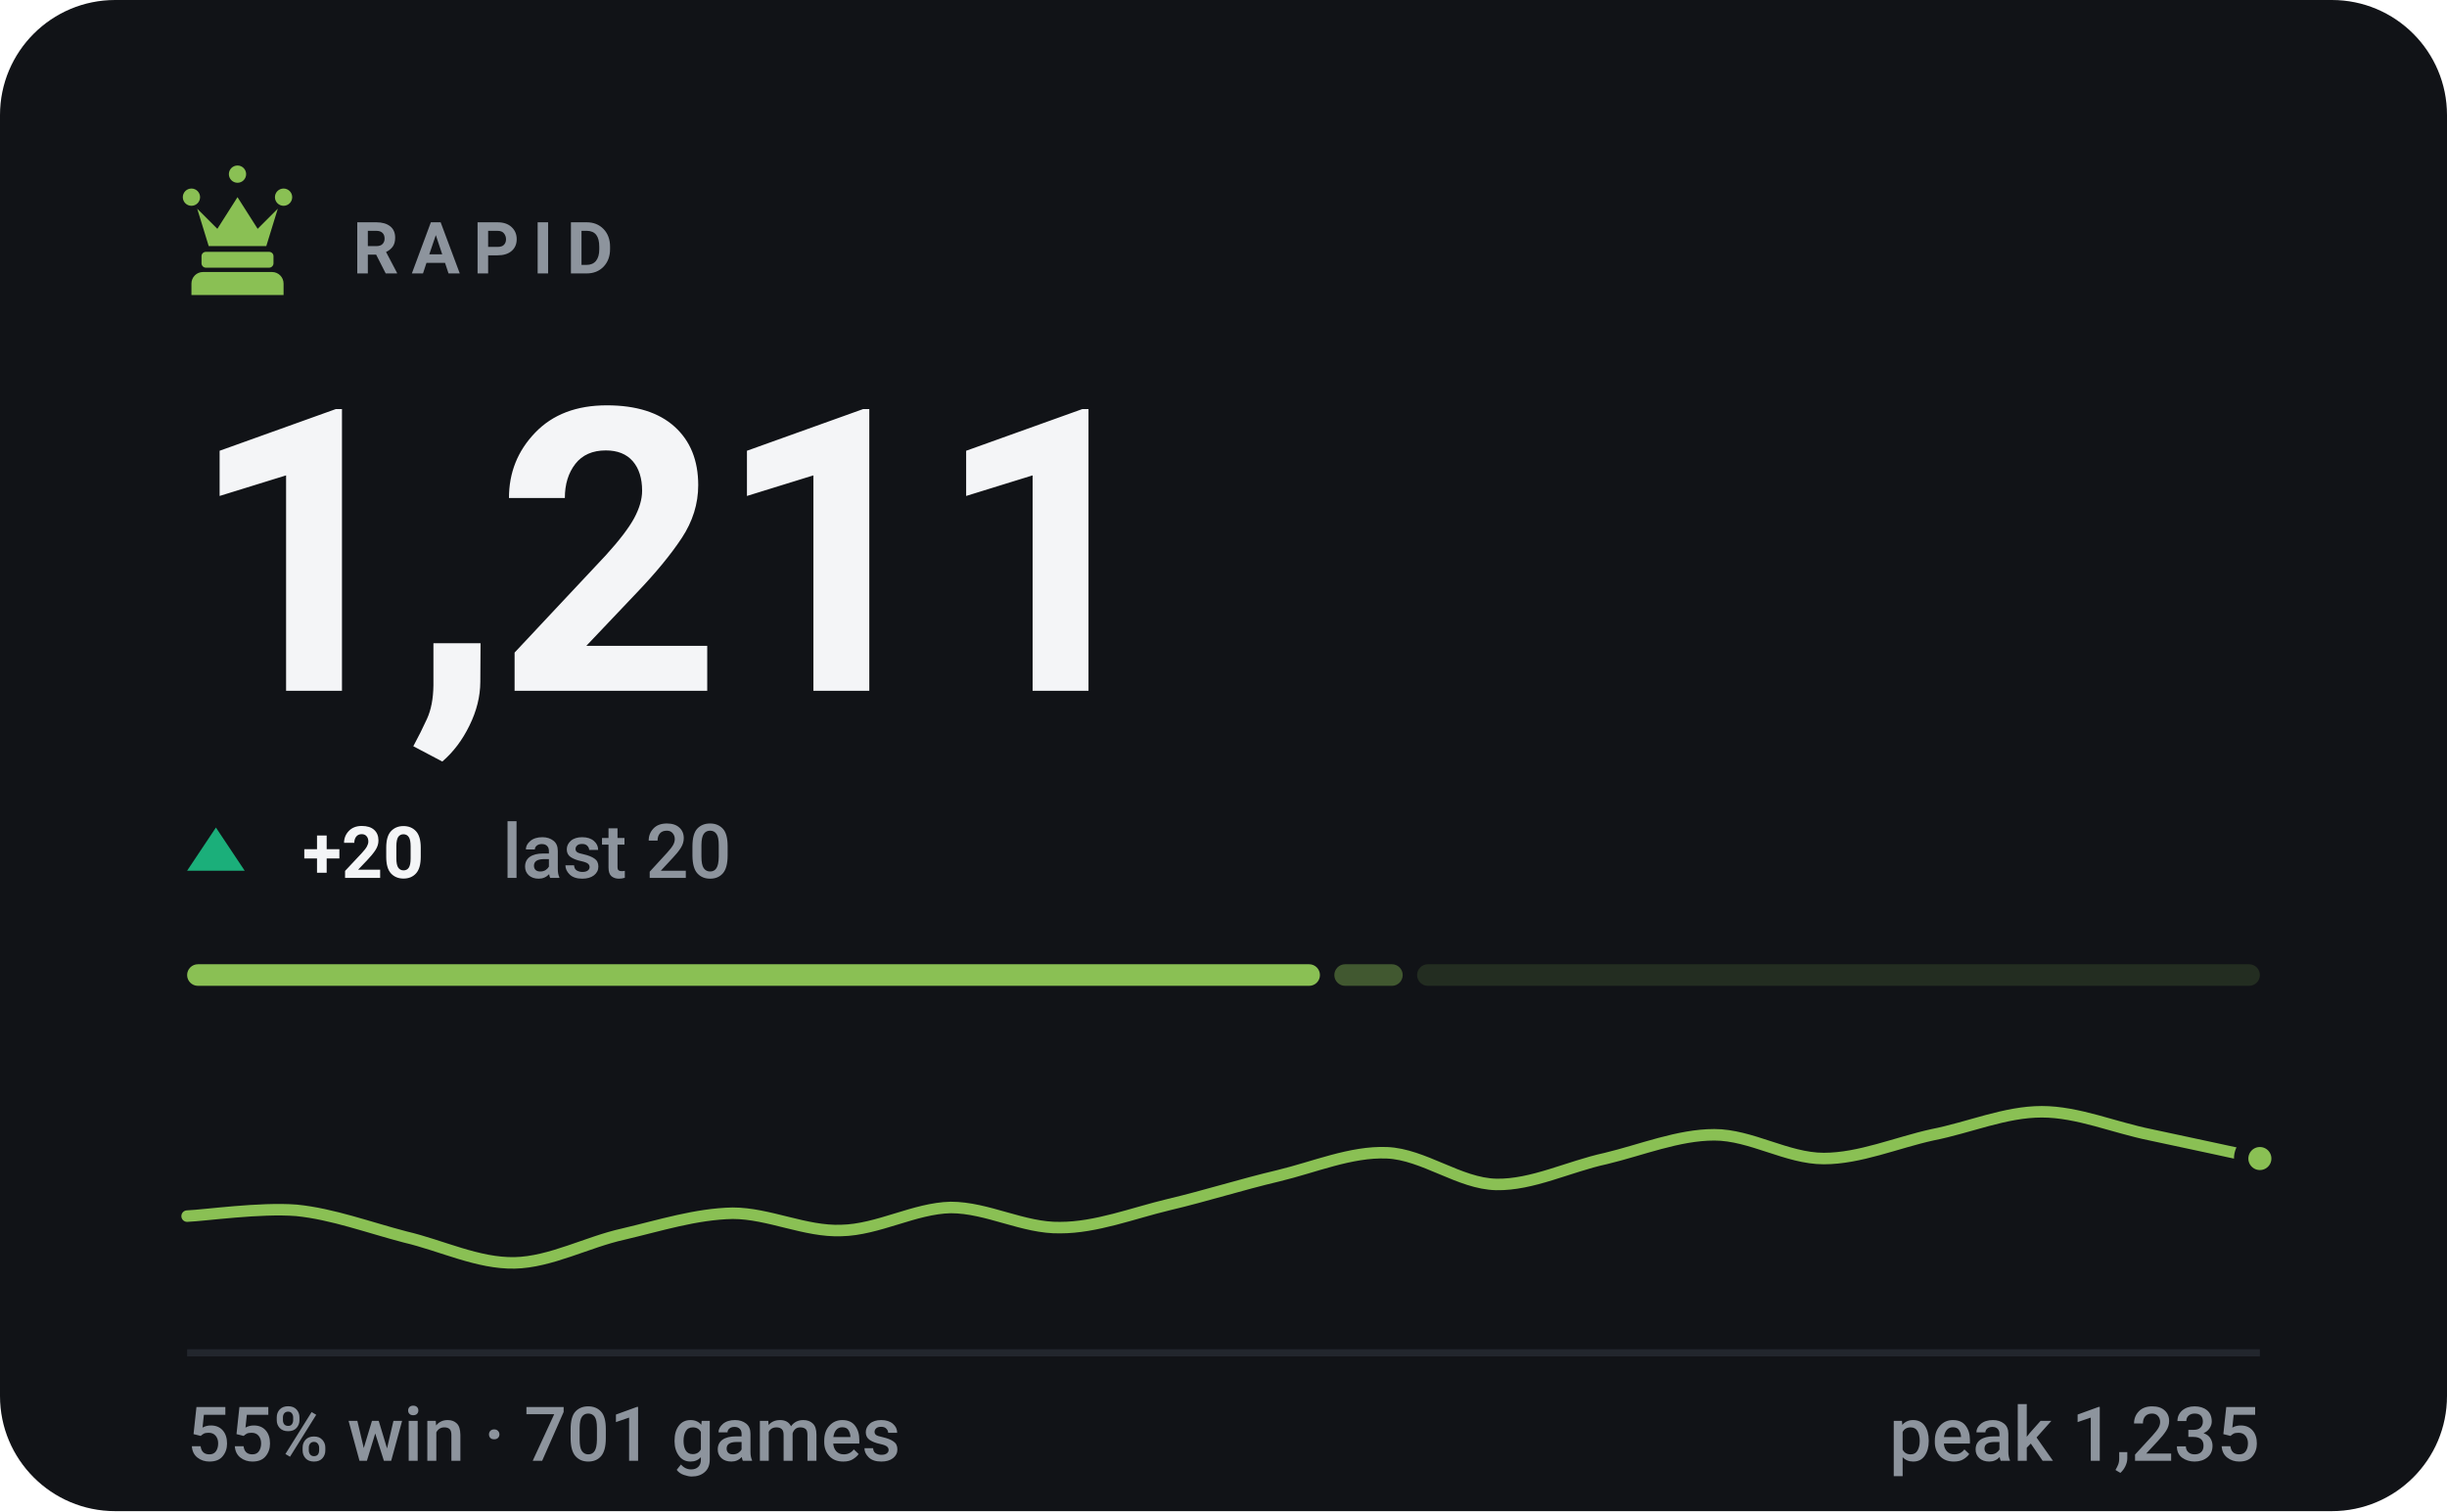
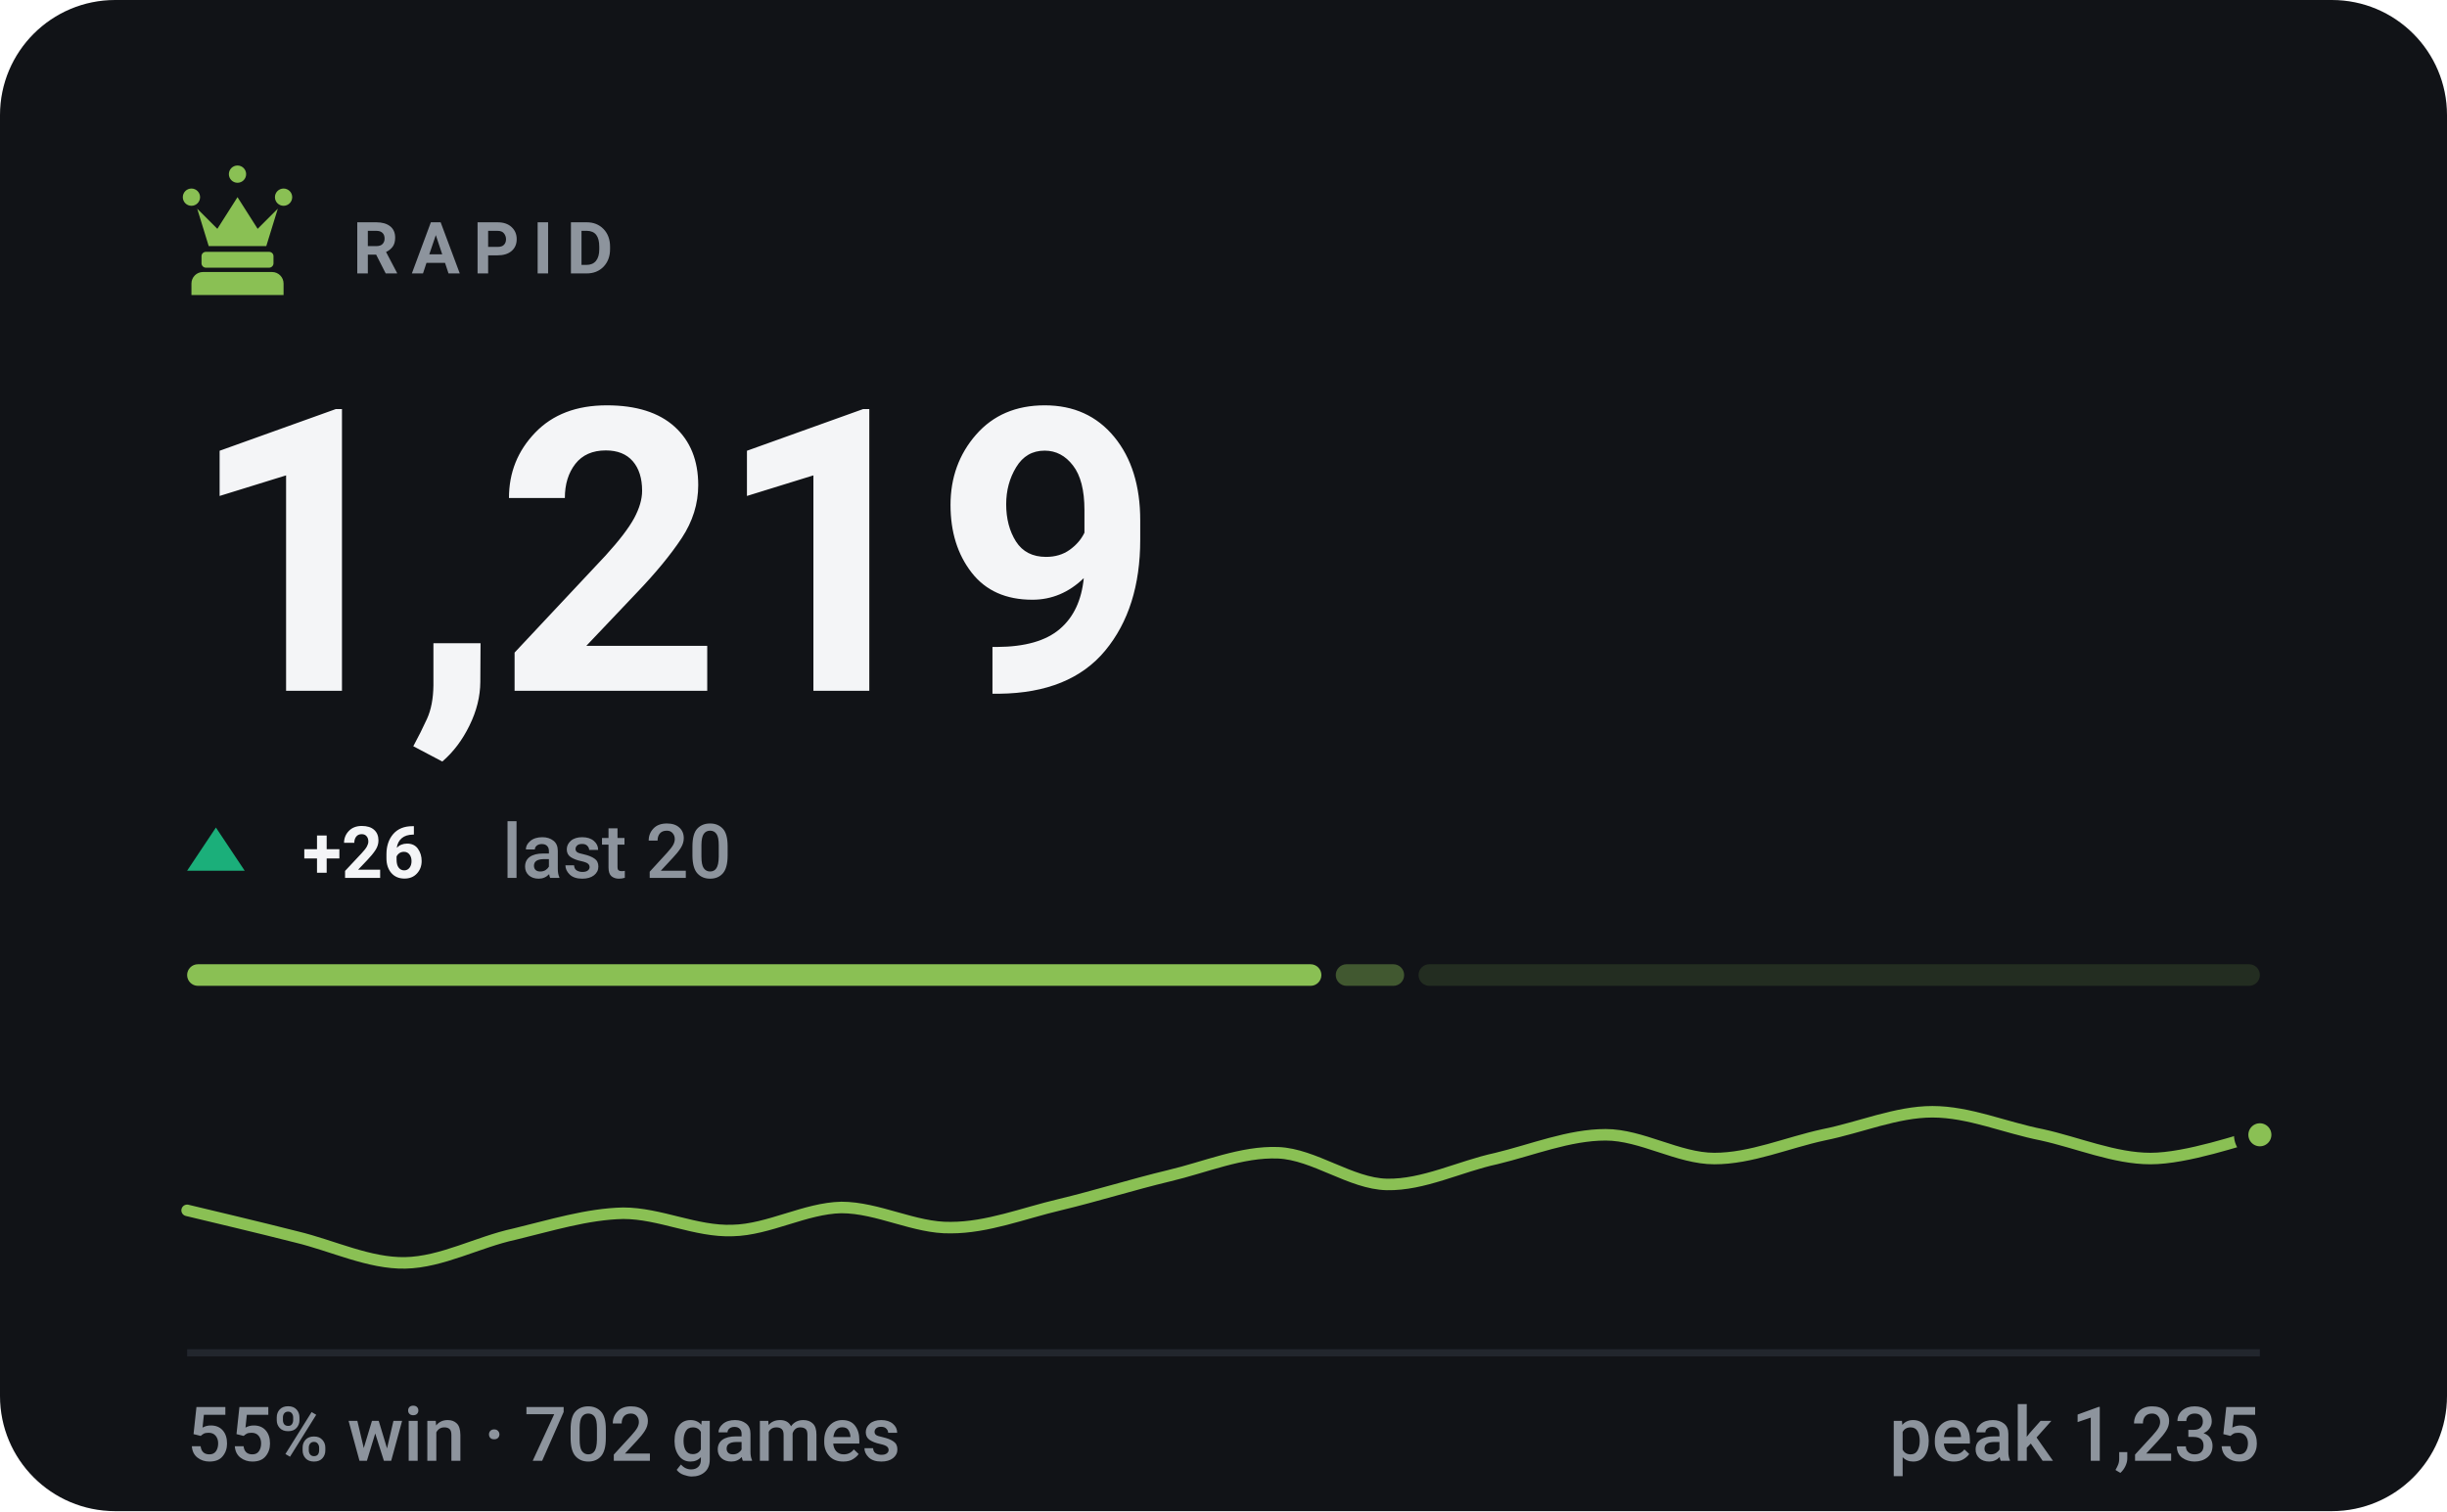
- <svg xmlns="http://www.w3.org/2000/svg" viewBox="0 0 340 210" width="340" height="210" role="img" aria-label="RAPID rating 1211, 55% win rate over 701 games">
+ <svg xmlns="http://www.w3.org/2000/svg" viewBox="0 0 340 210" width="340" height="210" role="img" aria-label="RAPID rating 1219, 55% win rate over 702 games">
  <style>svg{font-family:-apple-system,BlinkMacSystemFont,'Segoe UI',Roboto,'Helvetica Neue',Arial,sans-serif}text{fill:#f4f5f7;white-space:pre}.bg{fill:#111317}.acc{fill:#8ac054}.win{fill:#1baf7a}.draw{fill:#8b8f96}.loss{fill:#d03b3b}.lbl{font-size:10px;font-weight:600;letter-spacing:.18em;fill:#8d949d}.cap{font-size:10.5px;font-weight:500;fill:#8d949d}.num{font-family:-apple-system,BlinkMacSystemFont,'Segoe UI',Roboto,'Helvetica Neue',Arial,sans-serif;font-weight:700;letter-spacing:-.02em}.tick{font-size:9px;font-weight:500;fill:#8d949d;opacity:.75}.dl{font-size:10px;font-weight:600}.rule{stroke:#22262d;stroke-width:1;fill:none}.grid{stroke:#22262d;stroke-width:1;fill:none;opacity:.7}.ln{fill:none;stroke:#8ac054;stroke-width:2;stroke-linecap:round;stroke-linejoin:round}.ring{stroke:#111317;stroke-width:2}.hollow{fill:none;stroke-width:1.5}.sq{fill:#f4f5f7;opacity:.035}</style>
  <rect class="bg" width="340" height="210" rx="16" />
  <g class="acc" transform="translate(23.0,21.8) scale(0.2)">
    <path d="M18 22a6 6 0 1 1 0 12 6 6 0 0 1 0-12zm64 0a6 6 0 1 1 0 12 6 6 0 0 1 0-12zM50 6a6 6 0 1 1 0 12 6 6 0 0 1 0-12zM22 36l8 26h40l8-26-14 14-14-22-14 22zM28 66h44c1.6 0 3 1.3 3 3v5c0 1.6-1.4 3-3 3H28c-1.6 0-3-1.4-3-3v-5c0-1.7 1.4-3 3-3zM26 80h48c4.4 0 8 3.6 8 8v8H18v-8c0-4.4 3.6-8 8-8z" />
  </g>
  <text class="lbl" x="49" y="38">RAPID</text>
-   <text class="num" x="26" y="96" style="font-size:55px">1,211</text>
+   <text class="num" x="26" y="96" style="font-size:55px">1,219</text>
  <path fill="#1baf7a" d="M30 115L34 121H26Z" />
-   <text class="dl" x="42" y="122" fill="#1baf7a">+20</text>
+   <text class="dl" x="42" y="122" fill="#1baf7a">+26</text>
  <text class="cap" x="69.8" y="122">last 20</text>
-   <rect x="26.0" y="134" width="157.4" height="3" rx="1.5" fill="#8ac054" opacity="1" />
-   <rect x="185.4" y="134" width="9.5" height="3" rx="1.5" fill="#8ac054" opacity="0.4" />
-   <rect x="196.9" y="134" width="117.1" height="3" rx="1.5" fill="#8ac054" opacity="0.15" />
-   <path class="ln" style="stroke-width:1.6" d="M26.0 169.0C28.5 168.9 36.1 167.8 41.2 168.2C46.2 168.7 51.3 170.6 56.3 171.9C61.4 173.1 66.4 175.6 71.5 175.5C76.5 175.4 81.6 172.6 86.6 171.5C91.7 170.3 96.7 168.7 101.8 168.6C106.8 168.6 111.9 171.2 116.9 171.0C122.0 170.9 127.1 167.9 132.1 167.8C137.2 167.8 142.2 170.7 147.3 170.6C152.3 170.6 157.4 168.6 162.4 167.4C167.5 166.2 172.5 164.6 177.6 163.4C182.6 162.2 187.7 160.0 192.7 160.2C197.8 160.4 202.8 164.5 207.9 164.6C212.9 164.7 218.0 162.1 223.1 161.0C228.1 159.8 233.2 157.7 238.2 157.7C243.3 157.7 248.3 161.0 253.4 161.0C258.4 161.0 263.5 158.8 268.5 157.7C273.6 156.7 278.6 154.5 283.7 154.5C288.7 154.5 293.8 156.7 298.8 157.7C303.9 158.8 311.5 160.4 314.0 161.0" />
-   <circle class="acc ring" cx="314.0" cy="161.0" r="2.6" />
+   <rect x="26.0" y="134" width="157.6" height="3" rx="1.5" fill="#8ac054" opacity="1" />
+   <rect x="185.6" y="134" width="9.5" height="3" rx="1.5" fill="#8ac054" opacity="0.4" />
+   <rect x="197.1" y="134" width="116.9" height="3" rx="1.5" fill="#8ac054" opacity="0.15" />
+   <path class="ln" style="stroke-width:1.6" d="M26.0 168.2C28.5 168.8 36.1 170.6 41.2 171.9C46.2 173.1 51.3 175.6 56.3 175.5C61.4 175.4 66.4 172.6 71.5 171.5C76.5 170.3 81.6 168.7 86.6 168.6C91.7 168.6 96.7 171.2 101.8 171.0C106.8 170.9 111.9 167.9 116.9 167.8C122.0 167.8 127.1 170.7 132.1 170.6C137.2 170.6 142.2 168.6 147.3 167.4C152.3 166.2 157.4 164.6 162.4 163.4C167.5 162.2 172.5 160.0 177.6 160.2C182.6 160.4 187.7 164.5 192.7 164.6C197.8 164.7 202.8 162.1 207.9 161.0C212.9 159.8 218.0 157.7 223.1 157.7C228.1 157.7 233.2 161.0 238.2 161.0C243.3 161.0 248.3 158.8 253.4 157.7C258.4 156.7 263.5 154.5 268.5 154.5C273.6 154.5 278.6 156.7 283.7 157.7C288.7 158.8 293.8 161.0 298.8 161.0C303.9 161.0 311.5 158.3 314.0 157.7" />
+   <circle class="acc ring" cx="314.0" cy="157.7" r="2.6" />
  <line class="rule" x1="26" y1="188" x2="314" y2="188" />
-   <text class="cap" x="26" y="203">55% win · 701 games</text>
+   <text class="cap" x="26" y="203">55% win · 702 games</text>
  <text class="cap" x="314" y="203" text-anchor="end">peak 1,235</text>
</svg>
